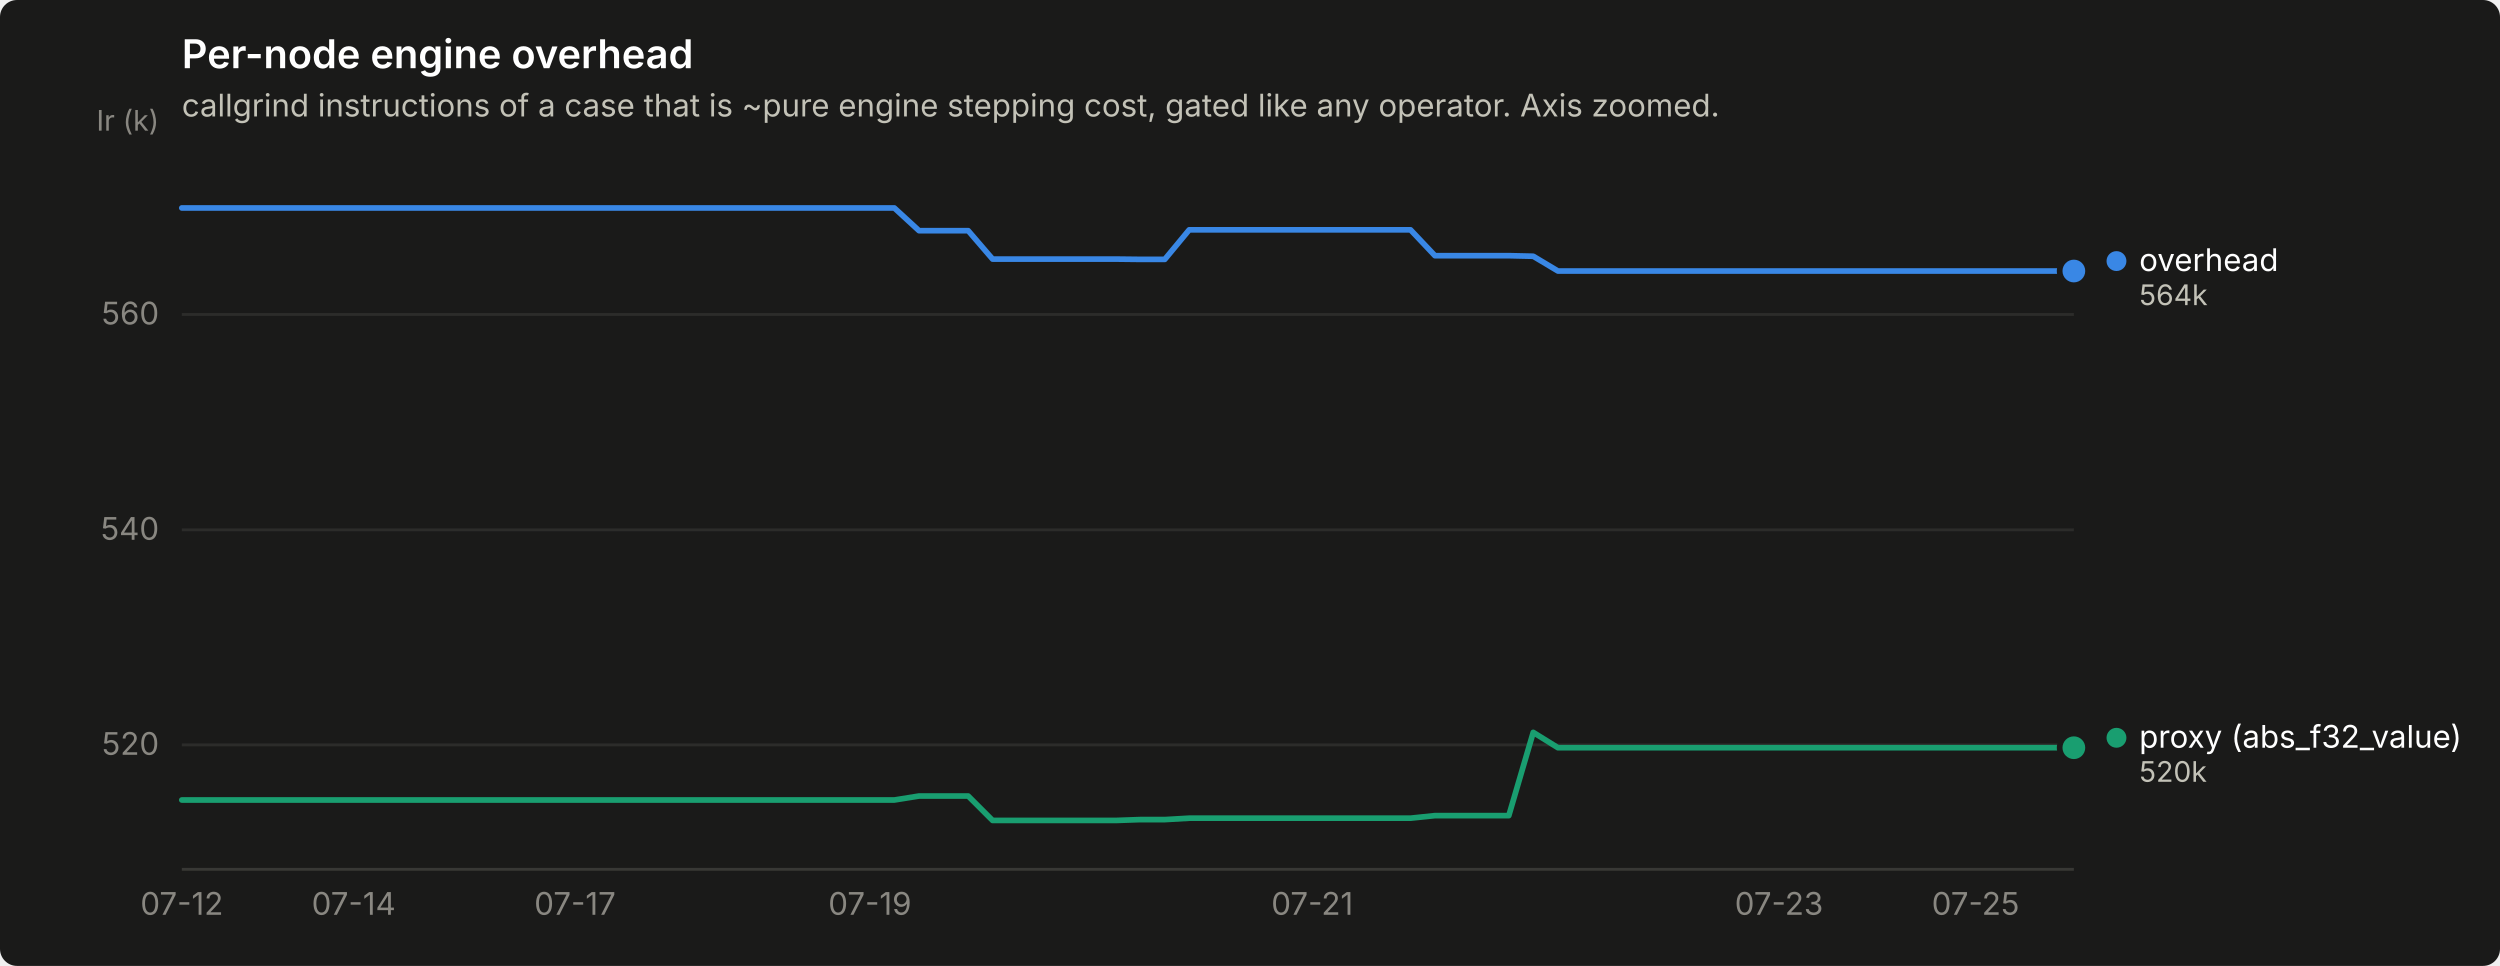
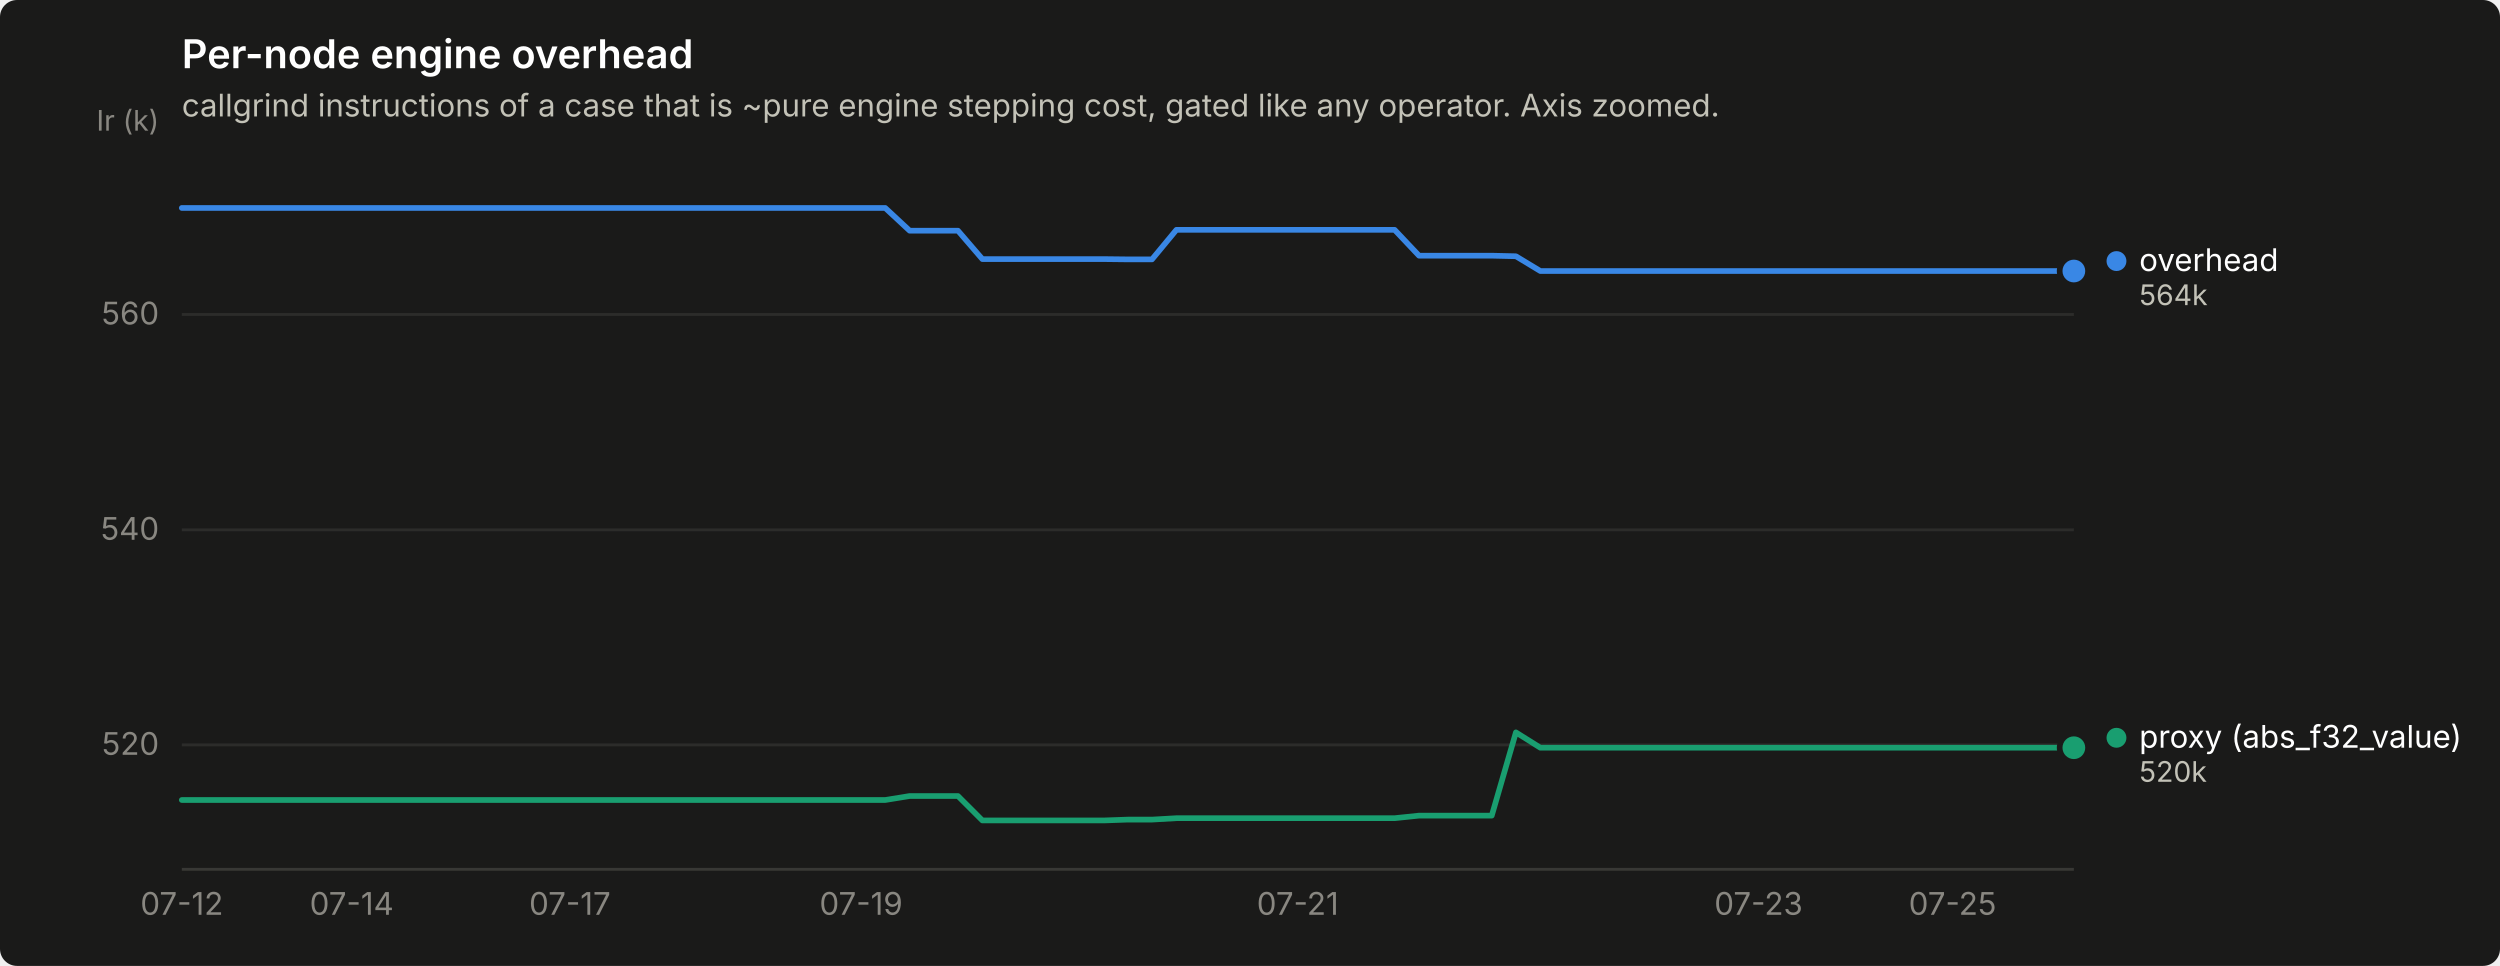
<svg xmlns="http://www.w3.org/2000/svg" width="880" height="340" viewBox="0 0 880 340" role="img" aria-label="Per-node engine overhead">
  <rect width="880" height="340" rx="6" fill="#1a1a19" />
  <text x="64" y="24" font-family="system-ui, -apple-system, &quot;Segoe UI&quot;, sans-serif" font-size="14" font-weight="600" fill="#ffffff">Per-node engine overhead</text>
  <text x="64" y="41" font-family="system-ui, -apple-system, &quot;Segoe UI&quot;, sans-serif" font-size="11" fill="#c3c2b7">callgrind instructions of a case that is ~pure engine stepping cost, gated like any operator. Axis zoomed.</text>
  <line x1="64" y1="262.2" x2="730" y2="262.2" stroke="#2c2c2a" stroke-width="1" />
  <text x="56" y="265.7" text-anchor="end" font-family="system-ui, -apple-system, &quot;Segoe UI&quot;, sans-serif" font-size="11" style="font-variant-numeric: tabular-nums" fill="#898781">520</text>
  <line x1="64" y1="186.5" x2="730" y2="186.5" stroke="#2c2c2a" stroke-width="1" />
  <text x="56" y="190.0" text-anchor="end" font-family="system-ui, -apple-system, &quot;Segoe UI&quot;, sans-serif" font-size="11" style="font-variant-numeric: tabular-nums" fill="#898781">540</text>
  <line x1="64" y1="110.7" x2="730" y2="110.7" stroke="#2c2c2a" stroke-width="1" />
  <text x="56" y="114.2" text-anchor="end" font-family="system-ui, -apple-system, &quot;Segoe UI&quot;, sans-serif" font-size="11" style="font-variant-numeric: tabular-nums" fill="#898781">560</text>
  <text x="56" y="46" text-anchor="end" font-family="system-ui, -apple-system, &quot;Segoe UI&quot;, sans-serif" font-size="10" fill="#898781">Ir (k)</text>
  <line x1="64" y1="306" x2="730" y2="306" stroke="#383835" stroke-width="1" />
  <text x="64.0" y="322" text-anchor="middle" font-family="system-ui, -apple-system, &quot;Segoe UI&quot;, sans-serif" font-size="11" style="font-variant-numeric: tabular-nums" fill="#898781">07-12</text>
-   <text x="124.5" y="322" text-anchor="middle" font-family="system-ui, -apple-system, &quot;Segoe UI&quot;, sans-serif" font-size="11" style="font-variant-numeric: tabular-nums" fill="#898781">07-14</text>
-   <text x="202.4" y="322" text-anchor="middle" font-family="system-ui, -apple-system, &quot;Segoe UI&quot;, sans-serif" font-size="11" style="font-variant-numeric: tabular-nums" fill="#898781">07-17</text>
-   <text x="306.2" y="322" text-anchor="middle" font-family="system-ui, -apple-system, &quot;Segoe UI&quot;, sans-serif" font-size="11" style="font-variant-numeric: tabular-nums" fill="#898781">07-19</text>
-   <text x="461.9" y="322" text-anchor="middle" font-family="system-ui, -apple-system, &quot;Segoe UI&quot;, sans-serif" font-size="11" style="font-variant-numeric: tabular-nums" fill="#898781">07-21</text>
-   <text x="626.2" y="322" text-anchor="middle" font-family="system-ui, -apple-system, &quot;Segoe UI&quot;, sans-serif" font-size="11" style="font-variant-numeric: tabular-nums" fill="#898781">07-23</text>
-   <text x="695.4" y="322" text-anchor="middle" font-family="system-ui, -apple-system, &quot;Segoe UI&quot;, sans-serif" font-size="11" style="font-variant-numeric: tabular-nums" fill="#898781">07-25</text>
-   <path d="M64.0,73.2 L72.6,73.2 L81.3,73.2 L89.9,73.2 L98.6,73.2 L107.2,73.2 L115.9,73.2 L124.5,73.2 L133.2,73.2 L141.8,73.2 L150.5,73.2 L159.1,73.2 L167.8,73.2 L176.4,73.2 L185.1,73.2 L193.7,73.2 L202.4,73.2 L211.0,73.2 L219.7,73.2 L228.3,73.2 L237.0,73.2 L245.6,73.2 L254.3,73.2 L262.9,73.2 L271.6,73.2 L280.2,73.2 L288.9,73.2 L297.5,73.2 L306.2,73.2 L314.8,73.2 L323.5,81.2 L332.1,81.2 L340.8,81.2 L349.4,91.2 L358.1,91.2 L366.7,91.2 L375.4,91.2 L384.0,91.2 L392.7,91.2 L401.3,91.3 L410.0,91.3 L418.6,80.9 L427.3,80.9 L435.9,80.9 L444.6,80.9 L453.2,80.9 L461.9,80.9 L470.5,80.9 L479.2,80.9 L487.8,80.9 L496.5,80.9 L505.1,90.0 L513.8,90.0 L522.4,90.0 L531.1,90.0 L539.7,90.2 L548.4,95.4 L557.0,95.4 L565.7,95.4 L574.3,95.4 L583.0,95.4 L591.6,95.4 L600.3,95.4 L608.9,95.4 L617.6,95.4 L626.2,95.4 L634.9,95.4 L643.5,95.4 L652.2,95.4 L660.8,95.4 L669.5,95.4 L678.1,95.4 L686.8,95.4 L695.4,95.4 L704.1,95.4 L712.7,95.4 L721.4,95.4 L730.0,95.4" fill="none" stroke="#3987e5" stroke-width="2" stroke-linejoin="round" stroke-linecap="round" />
+   <text x="123.8" y="322" text-anchor="middle" font-family="system-ui, -apple-system, &quot;Segoe UI&quot;, sans-serif" font-size="11" style="font-variant-numeric: tabular-nums" fill="#898781">07-14</text>
+   <text x="200.6" y="322" text-anchor="middle" font-family="system-ui, -apple-system, &quot;Segoe UI&quot;, sans-serif" font-size="11" style="font-variant-numeric: tabular-nums" fill="#898781">07-17</text>
+   <text x="303.1" y="322" text-anchor="middle" font-family="system-ui, -apple-system, &quot;Segoe UI&quot;, sans-serif" font-size="11" style="font-variant-numeric: tabular-nums" fill="#898781">07-19</text>
+   <text x="456.8" y="322" text-anchor="middle" font-family="system-ui, -apple-system, &quot;Segoe UI&quot;, sans-serif" font-size="11" style="font-variant-numeric: tabular-nums" fill="#898781">07-21</text>
+   <text x="619.0" y="322" text-anchor="middle" font-family="system-ui, -apple-system, &quot;Segoe UI&quot;, sans-serif" font-size="11" style="font-variant-numeric: tabular-nums" fill="#898781">07-23</text>
+   <text x="687.3" y="322" text-anchor="middle" font-family="system-ui, -apple-system, &quot;Segoe UI&quot;, sans-serif" font-size="11" style="font-variant-numeric: tabular-nums" fill="#898781">07-25</text>
+   <path d="M64.0,73.2 L72.5,73.2 L81.1,73.2 L89.6,73.2 L98.2,73.2 L106.7,73.2 L115.2,73.2 L123.8,73.2 L132.3,73.2 L140.8,73.2 L149.4,73.2 L157.9,73.2 L166.5,73.2 L175.0,73.2 L183.5,73.2 L192.1,73.2 L200.6,73.2 L209.2,73.2 L217.7,73.2 L226.2,73.2 L234.8,73.2 L243.3,73.2 L251.8,73.2 L260.4,73.2 L268.9,73.2 L277.5,73.2 L286.0,73.2 L294.5,73.2 L303.1,73.2 L311.6,73.2 L320.2,81.2 L328.7,81.2 L337.2,81.2 L345.8,91.2 L354.3,91.2 L362.8,91.2 L371.4,91.2 L379.9,91.2 L388.5,91.2 L397.0,91.3 L405.5,91.3 L414.1,80.9 L422.6,80.9 L431.2,80.9 L439.7,80.9 L448.2,80.9 L456.8,80.9 L465.3,80.9 L473.8,80.9 L482.4,80.9 L490.9,80.9 L499.5,90.0 L508.0,90.0 L516.5,90.0 L525.1,90.0 L533.6,90.2 L542.2,95.4 L550.7,95.4 L559.2,95.4 L567.8,95.4 L576.3,95.4 L584.8,95.4 L593.4,95.4 L601.9,95.4 L610.5,95.4 L619.0,95.4 L627.5,95.4 L636.1,95.4 L644.6,95.4 L653.2,95.4 L661.7,95.4 L670.2,95.4 L678.8,95.4 L687.3,95.4 L695.8,95.4 L704.4,95.4 L712.9,95.4 L721.5,95.4 L730.0,95.4" fill="none" stroke="#3987e5" stroke-width="2" stroke-linejoin="round" stroke-linecap="round" />
  <circle cx="730.0" cy="95.4" r="6" fill="#1a1a19" />
  <circle cx="730.0" cy="95.4" r="4" fill="#3987e5" />
-   <path d="M64.0,281.6 L72.6,281.6 L81.3,281.6 L89.9,281.6 L98.6,281.6 L107.2,281.6 L115.9,281.6 L124.5,281.6 L133.2,281.6 L141.8,281.6 L150.5,281.6 L159.1,281.6 L167.8,281.6 L176.4,281.6 L185.1,281.6 L193.7,281.6 L202.4,281.6 L211.0,281.6 L219.7,281.6 L228.3,281.6 L237.0,281.6 L245.6,281.6 L254.3,281.6 L262.9,281.6 L271.6,281.6 L280.2,281.6 L288.9,281.6 L297.5,281.6 L306.2,281.6 L314.8,281.6 L323.5,280.2 L332.1,280.2 L340.8,280.2 L349.4,288.8 L358.1,288.8 L366.7,288.8 L375.4,288.8 L384.0,288.8 L392.7,288.8 L401.3,288.5 L410.0,288.5 L418.6,288.0 L427.3,288.0 L435.9,288.0 L444.6,288.0 L453.2,288.0 L461.9,288.0 L470.5,288.0 L479.2,288.0 L487.8,288.0 L496.5,288.0 L505.1,287.1 L513.8,287.1 L522.4,287.1 L531.1,287.1 L539.7,257.8 L548.4,263.2 L557.0,263.2 L565.7,263.2 L574.3,263.2 L583.0,263.2 L591.6,263.2 L600.3,263.2 L608.9,263.2 L617.6,263.2 L626.2,263.2 L634.9,263.2 L643.5,263.2 L652.2,263.2 L660.8,263.2 L669.5,263.2 L678.1,263.2 L686.8,263.2 L695.4,263.2 L704.1,263.2 L712.7,263.2 L721.4,263.2 L730.0,263.2" fill="none" stroke="#199e70" stroke-width="2" stroke-linejoin="round" stroke-linecap="round" />
+   <path d="M64.0,281.6 L72.5,281.6 L81.1,281.6 L89.6,281.6 L98.2,281.6 L106.7,281.6 L115.2,281.6 L123.8,281.6 L132.3,281.6 L140.8,281.6 L149.4,281.6 L157.9,281.6 L166.5,281.6 L175.0,281.6 L183.5,281.6 L192.1,281.6 L200.6,281.6 L209.2,281.6 L217.7,281.6 L226.2,281.6 L234.8,281.6 L243.3,281.6 L251.8,281.6 L260.4,281.6 L268.9,281.6 L277.5,281.6 L286.0,281.6 L294.5,281.6 L303.1,281.6 L311.6,281.6 L320.2,280.2 L328.7,280.2 L337.2,280.2 L345.8,288.8 L354.3,288.8 L362.8,288.8 L371.4,288.8 L379.9,288.8 L388.5,288.8 L397.0,288.5 L405.5,288.5 L414.1,288.0 L422.6,288.0 L431.2,288.0 L439.7,288.0 L448.2,288.0 L456.8,288.0 L465.3,288.0 L473.8,288.0 L482.4,288.0 L490.9,288.0 L499.5,287.1 L508.0,287.1 L516.5,287.1 L525.1,287.1 L533.6,257.8 L542.2,263.2 L550.7,263.2 L559.2,263.2 L567.8,263.2 L576.3,263.2 L584.8,263.2 L593.4,263.2 L601.9,263.2 L610.5,263.2 L619.0,263.2 L627.5,263.2 L636.1,263.2 L644.6,263.2 L653.2,263.2 L661.7,263.2 L670.2,263.2 L678.8,263.2 L687.3,263.2 L695.8,263.2 L704.4,263.2 L712.9,263.2 L721.5,263.2 L730.0,263.2" fill="none" stroke="#199e70" stroke-width="2" stroke-linejoin="round" stroke-linecap="round" />
  <circle cx="730.0" cy="263.2" r="6" fill="#1a1a19" />
  <circle cx="730.0" cy="263.2" r="4" fill="#199e70" />
  <circle cx="745.0" cy="91.9" r="3.5" fill="#3987e5" />
  <text x="753.0" y="95.4" font-family="system-ui, -apple-system, &quot;Segoe UI&quot;, sans-serif" font-size="11" fill="#ffffff">overhead</text>
  <text x="753.0" y="107.4" font-family="system-ui, -apple-system, &quot;Segoe UI&quot;, sans-serif" font-size="10" style="font-variant-numeric: tabular-nums" fill="#c3c2b7">564k</text>
  <circle cx="745.0" cy="259.7" r="3.5" fill="#199e70" />
  <text x="753.0" y="263.2" font-family="system-ui, -apple-system, &quot;Segoe UI&quot;, sans-serif" font-size="11" fill="#ffffff">proxy (abs_f32_value)</text>
  <text x="753.0" y="275.2" font-family="system-ui, -apple-system, &quot;Segoe UI&quot;, sans-serif" font-size="10" style="font-variant-numeric: tabular-nums" fill="#c3c2b7">520k</text>
</svg>
